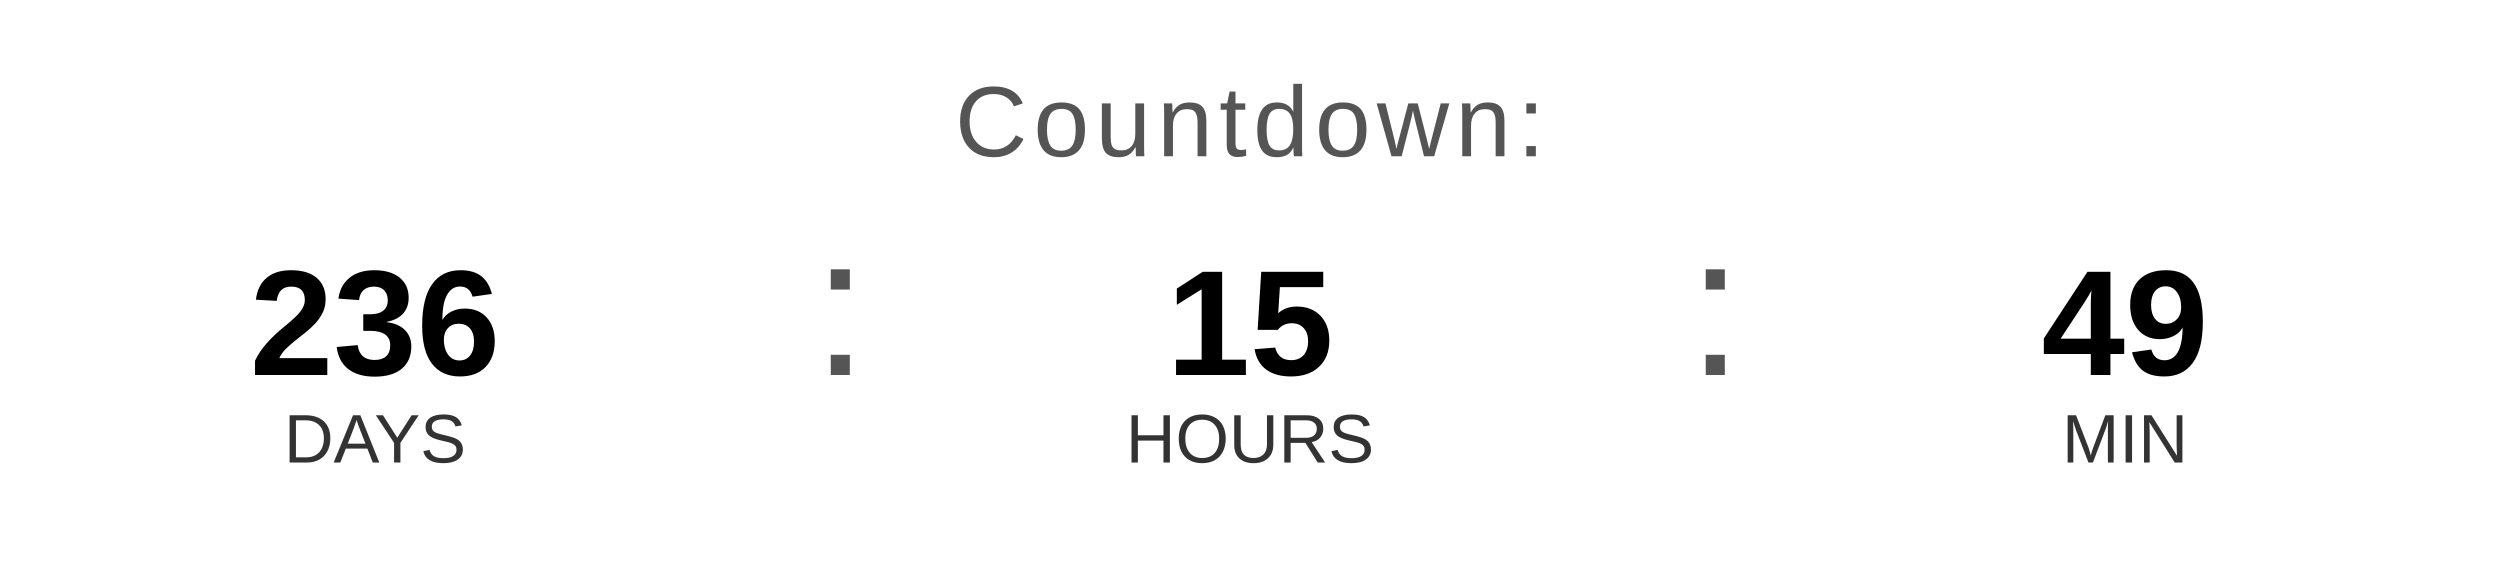
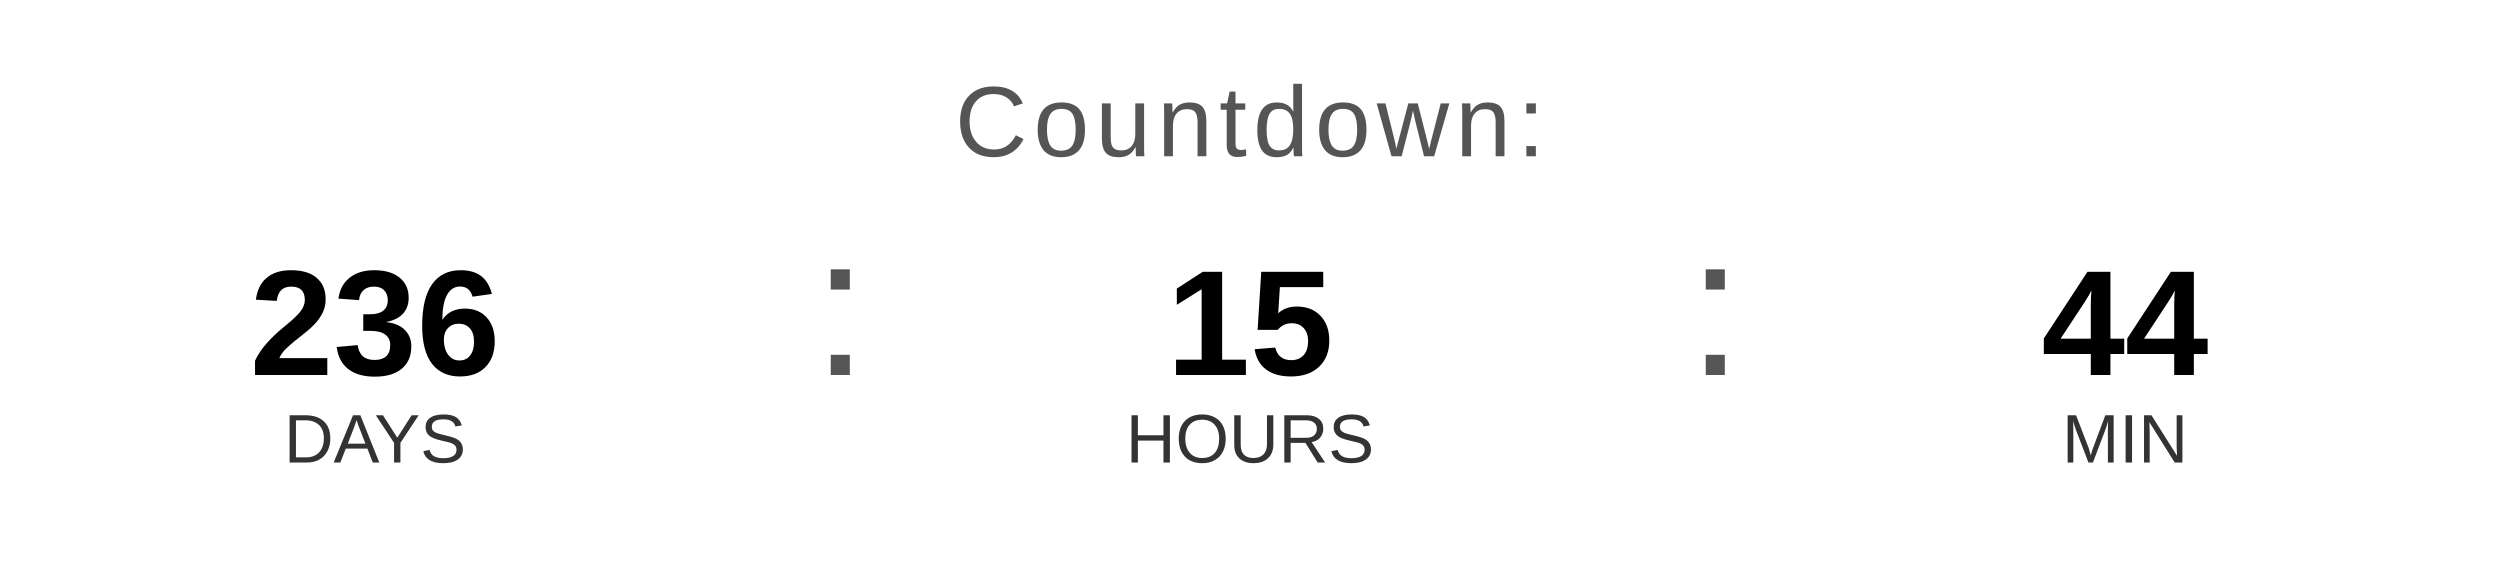
<svg xmlns="http://www.w3.org/2000/svg" width="400" height="90" viewBox="0 0 400 90">
  <text x="200" y="25" font-family="Arial, Helvetica, sans-serif" font-size="16" fill="#555555" text-anchor="middle" letter-spacing="1">
    Countdown:
  </text>
  <text x="60" y="60" font-family="Arial, Helvetica, sans-serif" font-size="24" font-weight="bold" fill="#000000" text-anchor="middle">236</text>
  <text x="60" y="74" font-family="Arial, Helvetica, sans-serif" font-size="11" fill="#333333" text-anchor="middle">DAYS</text>
  <text x="130" y="60" font-family="Arial, sans-serif" font-size="32" fill="#555555">:</text>
  <text x="200" y="60" font-family="Arial, Helvetica, sans-serif" font-size="24" font-weight="bold" fill="#000000" text-anchor="middle">15</text>
  <text x="200" y="74" font-family="Arial, Helvetica, sans-serif" font-size="11" fill="#333333" text-anchor="middle">HOURS</text>
  <text x="270" y="60" font-family="Arial, sans-serif" font-size="32" fill="#555555">:</text>
-   <text x="340" y="60" font-family="Arial, Helvetica, sans-serif" font-size="24" font-weight="bold" fill="#000000" text-anchor="middle">49</text>
+   <text x="340" y="60" font-family="Arial, Helvetica, sans-serif" font-size="24" font-weight="bold" fill="#000000" text-anchor="middle">44</text>
  <text x="340" y="74" font-family="Arial, Helvetica, sans-serif" font-size="11" fill="#333333" text-anchor="middle">MIN</text>
</svg>
